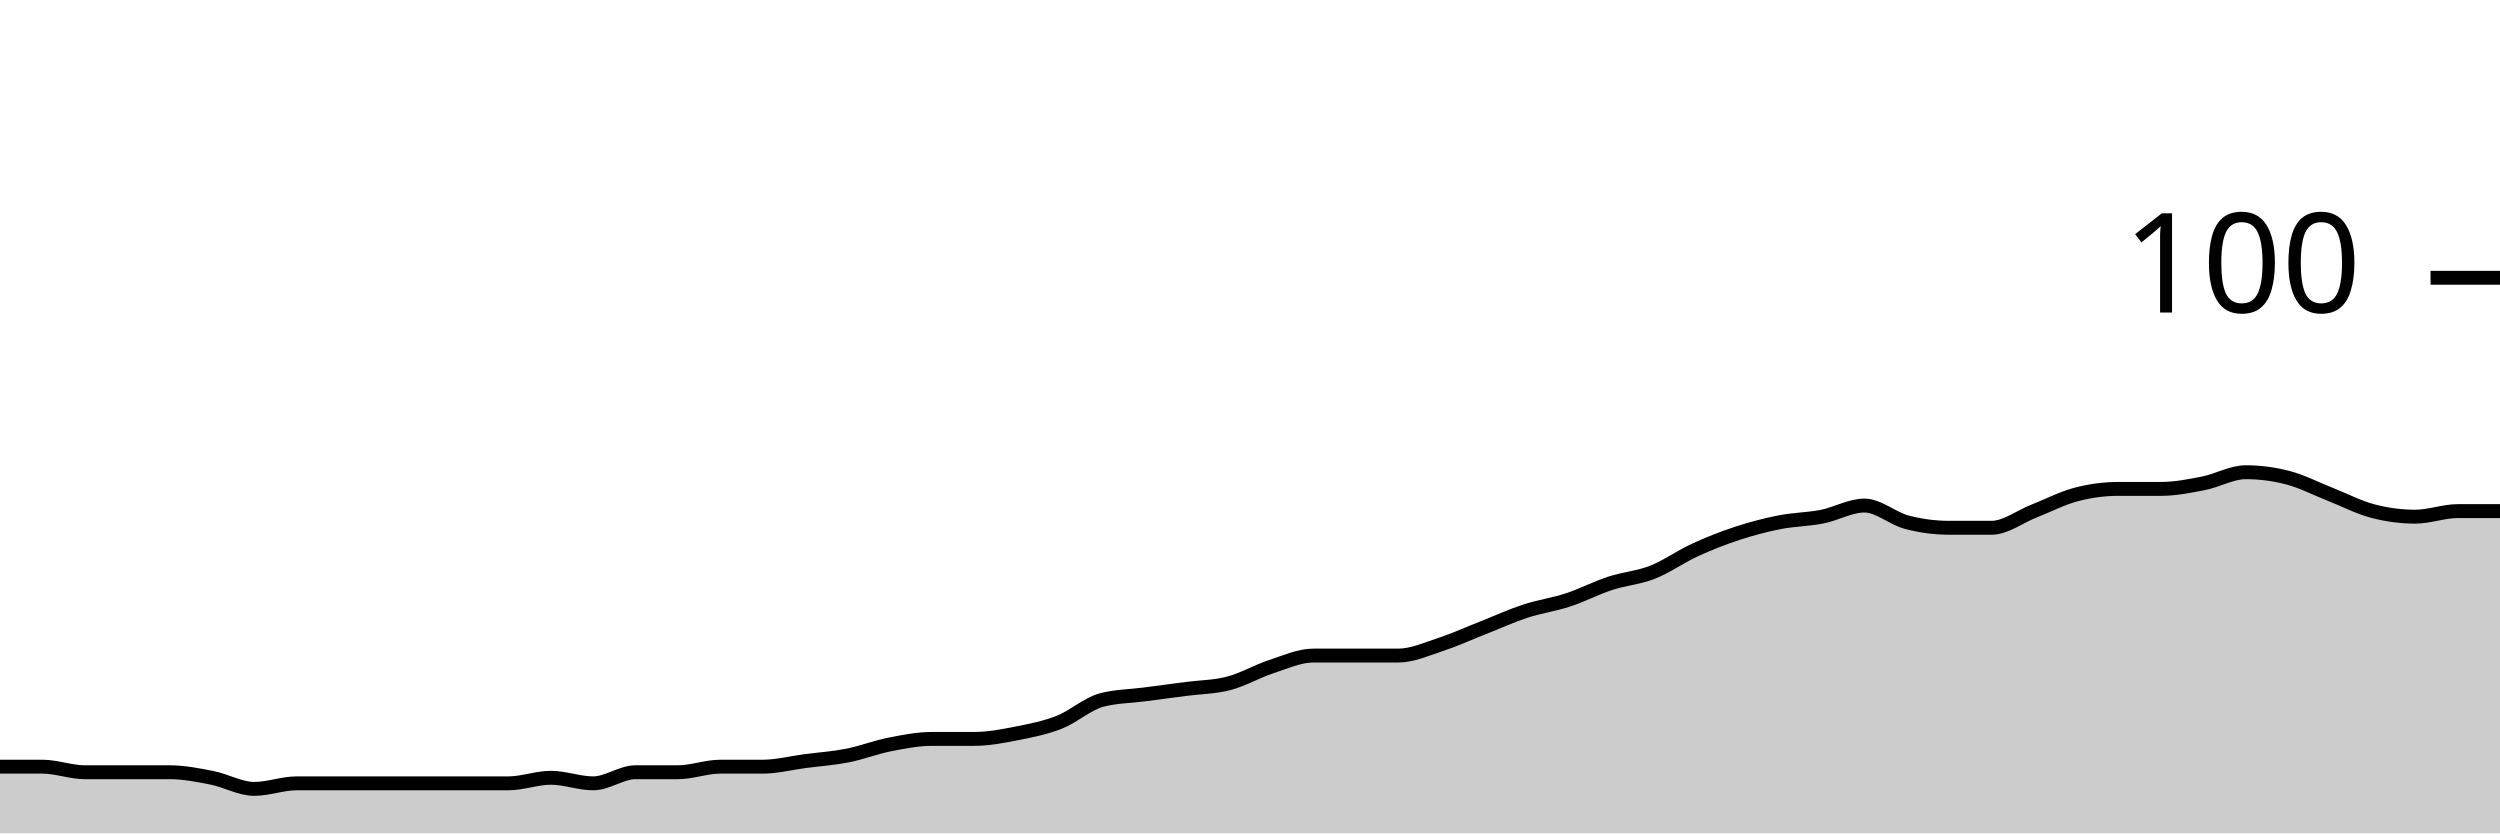
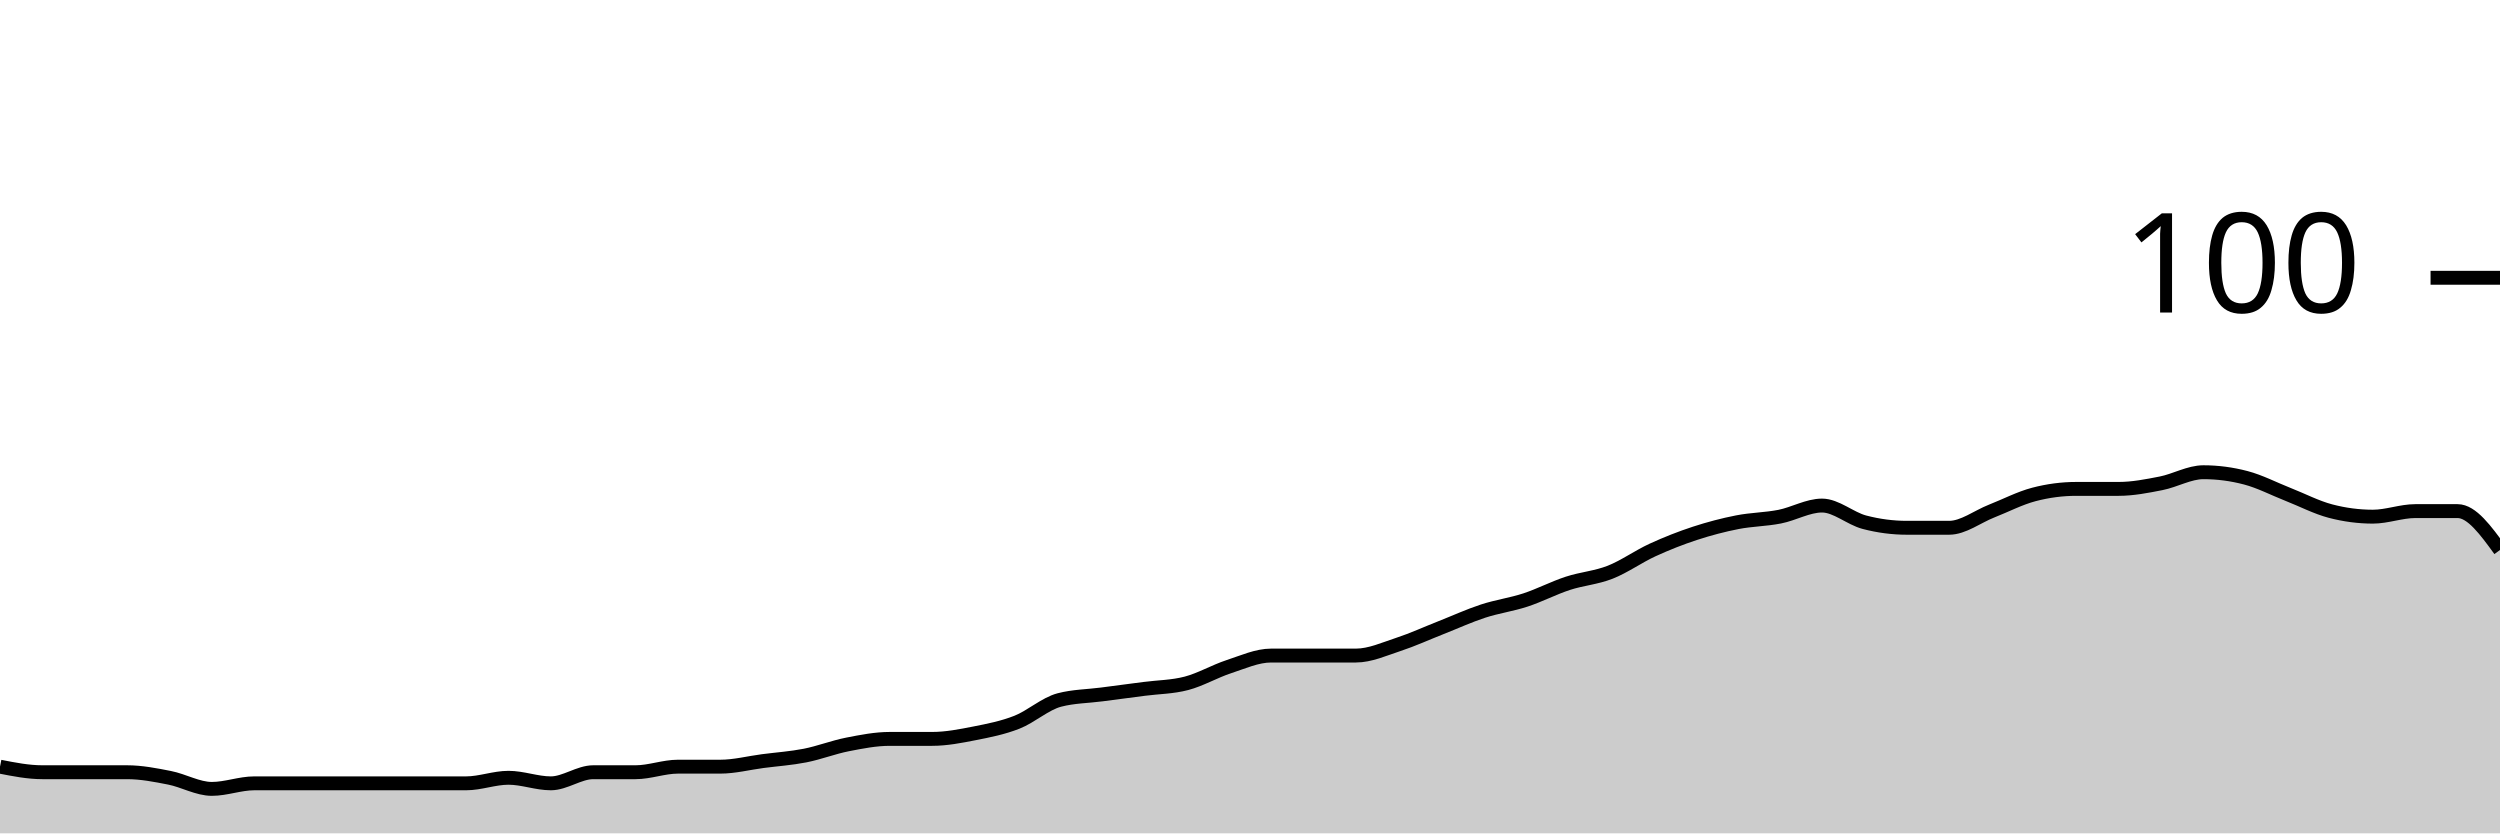
<svg xmlns="http://www.w3.org/2000/svg" viewBox="0 0 180 60">
  <g transform="translate(0,20)">
-     <path class="area" fill="rgba(0, 0, 0, 0.2)" d="M0,35.2C1.017,35.2,2.034,35.2,3.051,35.2C4.068,35.2,5.085,35.6,6.102,35.6C7.119,35.6,8.136,35.6,9.153,35.6C10.169,35.6,11.186,35.6,12.203,35.6C13.22,35.6,14.237,35.8,15.254,36C16.271,36.2,17.288,36.8,18.305,36.8C19.322,36.8,20.339,36.4,21.356,36.4C22.373,36.4,23.39,36.4,24.407,36.4C25.424,36.4,26.441,36.4,27.458,36.4C28.475,36.4,29.492,36.4,30.508,36.4C31.525,36.4,32.542,36.4,33.559,36.4C34.576,36.4,35.593,36.4,36.61,36.4C37.627,36.4,38.644,36,39.661,36C40.678,36,41.695,36.4,42.712,36.4C43.729,36.4,44.746,35.6,45.763,35.6C46.78,35.6,47.797,35.6,48.814,35.6C49.831,35.6,50.847,35.2,51.864,35.2C52.881,35.2,53.898,35.2,54.915,35.2C55.932,35.2,56.949,34.933,57.966,34.8C58.983,34.667,60,34.6,61.017,34.4C62.034,34.2,63.051,33.8,64.068,33.6C65.085,33.4,66.102,33.2,67.119,33.2C68.136,33.2,69.153,33.2,70.169,33.2C71.186,33.2,72.203,33,73.22,32.8C74.237,32.6,75.254,32.4,76.271,32C77.288,31.6,78.305,30.667,79.322,30.4C80.339,30.133,81.356,30.133,82.373,30C83.39,29.867,84.407,29.733,85.424,29.6C86.441,29.467,87.458,29.467,88.475,29.2C89.492,28.933,90.508,28.333,91.525,28C92.542,27.667,93.559,27.2,94.576,27.2C95.593,27.2,96.61,27.2,97.627,27.2C98.644,27.2,99.661,27.2,100.678,27.2C101.695,27.2,102.712,26.733,103.729,26.4C104.746,26.067,105.763,25.6,106.78,25.2C107.797,24.8,108.814,24.333,109.831,24C110.847,23.667,111.864,23.533,112.881,23.2C113.898,22.867,114.915,22.333,115.932,22C116.949,21.667,117.966,21.6,118.983,21.2C120,20.8,121.017,20.067,122.034,19.6C123.051,19.133,124.068,18.733,125.085,18.4C126.102,18.067,127.119,17.8,128.136,17.6C129.153,17.4,130.169,17.4,131.186,17.2C132.203,17,133.22,16.4,134.237,16.4C135.254,16.4,136.271,17.333,137.288,17.6C138.305,17.867,139.322,18,140.339,18C141.356,18,142.373,18,143.39,18C144.407,18,145.424,17.2,146.441,16.8C147.458,16.4,148.475,15.867,149.492,15.6C150.508,15.333,151.525,15.2,152.542,15.2C153.559,15.2,154.576,15.2,155.593,15.2C156.61,15.2,157.627,15,158.644,14.8C159.661,14.6,160.678,14,161.695,14C162.712,14,163.729,14.133,164.746,14.4C165.763,14.667,166.78,15.2,167.797,15.6C168.814,16,169.831,16.533,170.847,16.8C171.864,17.067,172.881,17.2,173.898,17.2C174.915,17.2,175.932,16.8,176.949,16.8C177.966,16.8,178.983,16.8,180,16.8L180,40C178.983,40,177.966,40,176.949,40C175.932,40,174.915,40,173.898,40C172.881,40,171.864,40,170.847,40C169.831,40,168.814,40,167.797,40C166.78,40,165.763,40,164.746,40C163.729,40,162.712,40,161.695,40C160.678,40,159.661,40,158.644,40C157.627,40,156.61,40,155.593,40C154.576,40,153.559,40,152.542,40C151.525,40,150.508,40,149.492,40C148.475,40,147.458,40,146.441,40C145.424,40,144.407,40,143.39,40C142.373,40,141.356,40,140.339,40C139.322,40,138.305,40,137.288,40C136.271,40,135.254,40,134.237,40C133.22,40,132.203,40,131.186,40C130.169,40,129.153,40,128.136,40C127.119,40,126.102,40,125.085,40C124.068,40,123.051,40,122.034,40C121.017,40,120,40,118.983,40C117.966,40,116.949,40,115.932,40C114.915,40,113.898,40,112.881,40C111.864,40,110.847,40,109.831,40C108.814,40,107.797,40,106.78,40C105.763,40,104.746,40,103.729,40C102.712,40,101.695,40,100.678,40C99.661,40,98.644,40,97.627,40C96.61,40,95.593,40,94.576,40C93.559,40,92.542,40,91.525,40C90.508,40,89.492,40,88.475,40C87.458,40,86.441,40,85.424,40C84.407,40,83.39,40,82.373,40C81.356,40,80.339,40,79.322,40C78.305,40,77.288,40,76.271,40C75.254,40,74.237,40,73.22,40C72.203,40,71.186,40,70.169,40C69.153,40,68.136,40,67.119,40C66.102,40,65.085,40,64.068,40C63.051,40,62.034,40,61.017,40C60,40,58.983,40,57.966,40C56.949,40,55.932,40,54.915,40C53.898,40,52.881,40,51.864,40C50.847,40,49.831,40,48.814,40C47.797,40,46.78,40,45.763,40C44.746,40,43.729,40,42.712,40C41.695,40,40.678,40,39.661,40C38.644,40,37.627,40,36.61,40C35.593,40,34.576,40,33.559,40C32.542,40,31.525,40,30.508,40C29.492,40,28.475,40,27.458,40C26.441,40,25.424,40,24.407,40C23.39,40,22.373,40,21.356,40C20.339,40,19.322,40,18.305,40C17.288,40,16.271,40,15.254,40C14.237,40,13.22,40,12.203,40C11.186,40,10.169,40,9.153,40C8.136,40,7.119,40,6.102,40C5.085,40,4.068,40,3.051,40C2.034,40,1.017,40,0,40Z" />
-     <path class="line" stroke="black" fill="none" d="M0,35.2C1.017,35.2,2.034,35.2,3.051,35.2C4.068,35.2,5.085,35.6,6.102,35.6C7.119,35.6,8.136,35.6,9.153,35.6C10.169,35.6,11.186,35.6,12.203,35.6C13.22,35.6,14.237,35.8,15.254,36C16.271,36.2,17.288,36.8,18.305,36.8C19.322,36.8,20.339,36.4,21.356,36.4C22.373,36.4,23.39,36.4,24.407,36.4C25.424,36.4,26.441,36.4,27.458,36.4C28.475,36.4,29.492,36.4,30.508,36.4C31.525,36.4,32.542,36.4,33.559,36.4C34.576,36.4,35.593,36.4,36.61,36.4C37.627,36.4,38.644,36,39.661,36C40.678,36,41.695,36.4,42.712,36.4C43.729,36.4,44.746,35.6,45.763,35.6C46.78,35.6,47.797,35.6,48.814,35.6C49.831,35.6,50.847,35.2,51.864,35.2C52.881,35.2,53.898,35.2,54.915,35.2C55.932,35.2,56.949,34.933,57.966,34.8C58.983,34.667,60,34.6,61.017,34.4C62.034,34.2,63.051,33.8,64.068,33.6C65.085,33.4,66.102,33.2,67.119,33.2C68.136,33.2,69.153,33.2,70.169,33.2C71.186,33.2,72.203,33,73.22,32.8C74.237,32.6,75.254,32.4,76.271,32C77.288,31.6,78.305,30.667,79.322,30.4C80.339,30.133,81.356,30.133,82.373,30C83.39,29.867,84.407,29.733,85.424,29.6C86.441,29.467,87.458,29.467,88.475,29.2C89.492,28.933,90.508,28.333,91.525,28C92.542,27.667,93.559,27.2,94.576,27.2C95.593,27.2,96.61,27.2,97.627,27.2C98.644,27.2,99.661,27.2,100.678,27.2C101.695,27.2,102.712,26.733,103.729,26.4C104.746,26.067,105.763,25.6,106.78,25.2C107.797,24.8,108.814,24.333,109.831,24C110.847,23.667,111.864,23.533,112.881,23.2C113.898,22.867,114.915,22.333,115.932,22C116.949,21.667,117.966,21.6,118.983,21.2C120,20.8,121.017,20.067,122.034,19.6C123.051,19.133,124.068,18.733,125.085,18.4C126.102,18.067,127.119,17.8,128.136,17.6C129.153,17.4,130.169,17.4,131.186,17.2C132.203,17,133.22,16.4,134.237,16.4C135.254,16.4,136.271,17.333,137.288,17.6C138.305,17.867,139.322,18,140.339,18C141.356,18,142.373,18,143.39,18C144.407,18,145.424,17.2,146.441,16.8C147.458,16.4,148.475,15.867,149.492,15.6C150.508,15.333,151.525,15.2,152.542,15.2C153.559,15.2,154.576,15.2,155.593,15.2C156.61,15.2,157.627,15,158.644,14.8C159.661,14.6,160.678,14,161.695,14C162.712,14,163.729,14.133,164.746,14.4C165.763,14.667,166.78,15.2,167.797,15.6C168.814,16,169.831,16.533,170.847,16.8C171.864,17.067,172.881,17.2,173.898,17.2C174.915,17.2,175.932,16.8,176.949,16.8C177.966,16.8,178.983,16.8,180,16.8" />
+     <path class="area" fill="rgba(0, 0, 0, 0.2)" d="M0,35.2C1.017,35.4,2.034,35.6,3.051,35.6C4.068,35.6,5.085,35.6,6.102,35.6C7.119,35.6,8.136,35.6,9.153,35.6C10.169,35.6,11.186,35.8,12.203,36C13.22,36.2,14.237,36.8,15.254,36.8C16.271,36.8,17.288,36.4,18.305,36.4C19.322,36.4,20.339,36.4,21.356,36.4C22.373,36.4,23.39,36.4,24.407,36.4C25.424,36.4,26.441,36.4,27.458,36.4C28.475,36.4,29.492,36.4,30.508,36.4C31.525,36.4,32.542,36.4,33.559,36.4C34.576,36.4,35.593,36,36.61,36C37.627,36,38.644,36.4,39.661,36.4C40.678,36.4,41.695,35.6,42.712,35.6C43.729,35.6,44.746,35.6,45.763,35.6C46.78,35.6,47.797,35.2,48.814,35.2C49.831,35.2,50.847,35.2,51.864,35.2C52.881,35.2,53.898,34.933,54.915,34.8C55.932,34.667,56.949,34.6,57.966,34.4C58.983,34.2,60,33.8,61.017,33.6C62.034,33.4,63.051,33.2,64.068,33.2C65.085,33.2,66.102,33.2,67.119,33.2C68.136,33.2,69.153,33,70.169,32.8C71.186,32.6,72.203,32.4,73.22,32C74.237,31.6,75.254,30.667,76.271,30.4C77.288,30.133,78.305,30.133,79.322,30C80.339,29.867,81.356,29.733,82.373,29.6C83.39,29.467,84.407,29.467,85.424,29.2C86.441,28.933,87.458,28.333,88.475,28C89.492,27.667,90.508,27.2,91.525,27.2C92.542,27.2,93.559,27.2,94.576,27.2C95.593,27.2,96.61,27.2,97.627,27.2C98.644,27.2,99.661,26.733,100.678,26.4C101.695,26.067,102.712,25.6,103.729,25.2C104.746,24.8,105.763,24.333,106.78,24C107.797,23.667,108.814,23.533,109.831,23.2C110.847,22.867,111.864,22.333,112.881,22C113.898,21.667,114.915,21.6,115.932,21.2C116.949,20.8,117.966,20.067,118.983,19.6C120,19.133,121.017,18.733,122.034,18.4C123.051,18.067,124.068,17.8,125.085,17.6C126.102,17.4,127.119,17.4,128.136,17.2C129.153,17,130.169,16.4,131.186,16.4C132.203,16.4,133.22,17.333,134.237,17.6C135.254,17.867,136.271,18,137.288,18C138.305,18,139.322,18,140.339,18C141.356,18,142.373,17.2,143.39,16.8C144.407,16.4,145.424,15.867,146.441,15.6C147.458,15.333,148.475,15.2,149.492,15.2C150.508,15.2,151.525,15.2,152.542,15.2C153.559,15.2,154.576,15,155.593,14.8C156.61,14.6,157.627,14,158.644,14C159.661,14,160.678,14.133,161.695,14.4C162.712,14.667,163.729,15.2,164.746,15.6C165.763,16,166.78,16.533,167.797,16.8C168.814,17.067,169.831,17.2,170.847,17.2C171.864,17.2,172.881,16.8,173.898,16.8C174.915,16.8,175.932,16.8,176.949,16.8C177.966,16.8,178.983,18.2,180,19.6L180,40C178.983,40,177.966,40,176.949,40C175.932,40,174.915,40,173.898,40C172.881,40,171.864,40,170.847,40C169.831,40,168.814,40,167.797,40C166.78,40,165.763,40,164.746,40C163.729,40,162.712,40,161.695,40C160.678,40,159.661,40,158.644,40C157.627,40,156.61,40,155.593,40C154.576,40,153.559,40,152.542,40C151.525,40,150.508,40,149.492,40C148.475,40,147.458,40,146.441,40C145.424,40,144.407,40,143.39,40C142.373,40,141.356,40,140.339,40C139.322,40,138.305,40,137.288,40C136.271,40,135.254,40,134.237,40C133.22,40,132.203,40,131.186,40C130.169,40,129.153,40,128.136,40C127.119,40,126.102,40,125.085,40C124.068,40,123.051,40,122.034,40C121.017,40,120,40,118.983,40C117.966,40,116.949,40,115.932,40C114.915,40,113.898,40,112.881,40C111.864,40,110.847,40,109.831,40C108.814,40,107.797,40,106.78,40C105.763,40,104.746,40,103.729,40C102.712,40,101.695,40,100.678,40C99.661,40,98.644,40,97.627,40C96.61,40,95.593,40,94.576,40C93.559,40,92.542,40,91.525,40C90.508,40,89.492,40,88.475,40C87.458,40,86.441,40,85.424,40C84.407,40,83.39,40,82.373,40C81.356,40,80.339,40,79.322,40C78.305,40,77.288,40,76.271,40C75.254,40,74.237,40,73.22,40C72.203,40,71.186,40,70.169,40C69.153,40,68.136,40,67.119,40C66.102,40,65.085,40,64.068,40C63.051,40,62.034,40,61.017,40C60,40,58.983,40,57.966,40C56.949,40,55.932,40,54.915,40C53.898,40,52.881,40,51.864,40C50.847,40,49.831,40,48.814,40C47.797,40,46.78,40,45.763,40C44.746,40,43.729,40,42.712,40C41.695,40,40.678,40,39.661,40C38.644,40,37.627,40,36.61,40C35.593,40,34.576,40,33.559,40C32.542,40,31.525,40,30.508,40C29.492,40,28.475,40,27.458,40C26.441,40,25.424,40,24.407,40C23.39,40,22.373,40,21.356,40C20.339,40,19.322,40,18.305,40C17.288,40,16.271,40,15.254,40C14.237,40,13.22,40,12.203,40C11.186,40,10.169,40,9.153,40C8.136,40,7.119,40,6.102,40C5.085,40,4.068,40,3.051,40C2.034,40,1.017,40,0,40Z" />
+     <path class="line" stroke="black" fill="none" d="M0,35.2C1.017,35.4,2.034,35.6,3.051,35.6C4.068,35.6,5.085,35.6,6.102,35.6C7.119,35.6,8.136,35.6,9.153,35.6C10.169,35.6,11.186,35.8,12.203,36C13.22,36.2,14.237,36.8,15.254,36.8C16.271,36.8,17.288,36.4,18.305,36.4C19.322,36.4,20.339,36.4,21.356,36.4C22.373,36.4,23.39,36.4,24.407,36.4C25.424,36.4,26.441,36.4,27.458,36.4C28.475,36.4,29.492,36.4,30.508,36.4C31.525,36.4,32.542,36.4,33.559,36.4C34.576,36.4,35.593,36,36.61,36C37.627,36,38.644,36.4,39.661,36.4C40.678,36.4,41.695,35.6,42.712,35.6C43.729,35.6,44.746,35.6,45.763,35.6C46.78,35.6,47.797,35.2,48.814,35.2C49.831,35.2,50.847,35.2,51.864,35.2C52.881,35.2,53.898,34.933,54.915,34.8C55.932,34.667,56.949,34.6,57.966,34.4C58.983,34.2,60,33.8,61.017,33.6C62.034,33.4,63.051,33.2,64.068,33.2C65.085,33.2,66.102,33.2,67.119,33.2C68.136,33.2,69.153,33,70.169,32.8C71.186,32.6,72.203,32.4,73.22,32C74.237,31.6,75.254,30.667,76.271,30.4C77.288,30.133,78.305,30.133,79.322,30C80.339,29.867,81.356,29.733,82.373,29.6C83.39,29.467,84.407,29.467,85.424,29.2C86.441,28.933,87.458,28.333,88.475,28C89.492,27.667,90.508,27.2,91.525,27.2C92.542,27.2,93.559,27.2,94.576,27.2C95.593,27.2,96.61,27.2,97.627,27.2C98.644,27.2,99.661,26.733,100.678,26.4C101.695,26.067,102.712,25.6,103.729,25.2C104.746,24.8,105.763,24.333,106.78,24C107.797,23.667,108.814,23.533,109.831,23.2C110.847,22.867,111.864,22.333,112.881,22C113.898,21.667,114.915,21.6,115.932,21.2C116.949,20.8,117.966,20.067,118.983,19.6C120,19.133,121.017,18.733,122.034,18.4C123.051,18.067,124.068,17.8,125.085,17.6C126.102,17.4,127.119,17.4,128.136,17.2C129.153,17,130.169,16.4,131.186,16.4C132.203,16.4,133.22,17.333,134.237,17.6C135.254,17.867,136.271,18,137.288,18C138.305,18,139.322,18,140.339,18C141.356,18,142.373,17.2,143.39,16.8C144.407,16.4,145.424,15.867,146.441,15.6C147.458,15.333,148.475,15.2,149.492,15.2C150.508,15.2,151.525,15.2,152.542,15.2C153.559,15.2,154.576,15,155.593,14.8C156.61,14.6,157.627,14,158.644,14C159.661,14,160.678,14.133,161.695,14.4C162.712,14.667,163.729,15.2,164.746,15.6C165.763,16,166.78,16.533,167.797,16.8C168.814,17.067,169.831,17.2,170.847,17.2C171.864,17.2,172.881,16.8,173.898,16.8C174.915,16.8,175.932,16.8,176.949,16.8C177.966,16.8,178.983,18.2,180,19.6" />
    <path class="axis-ceiling" stroke-width="1" stroke="black" fill="none" d="M175,0L180,0" />
    <text class="axis-ceiling-label" font-family="sans-serif" text-anchor="end" font-size="10px" x="170" y="2.5">100</text>
  </g>
</svg>
